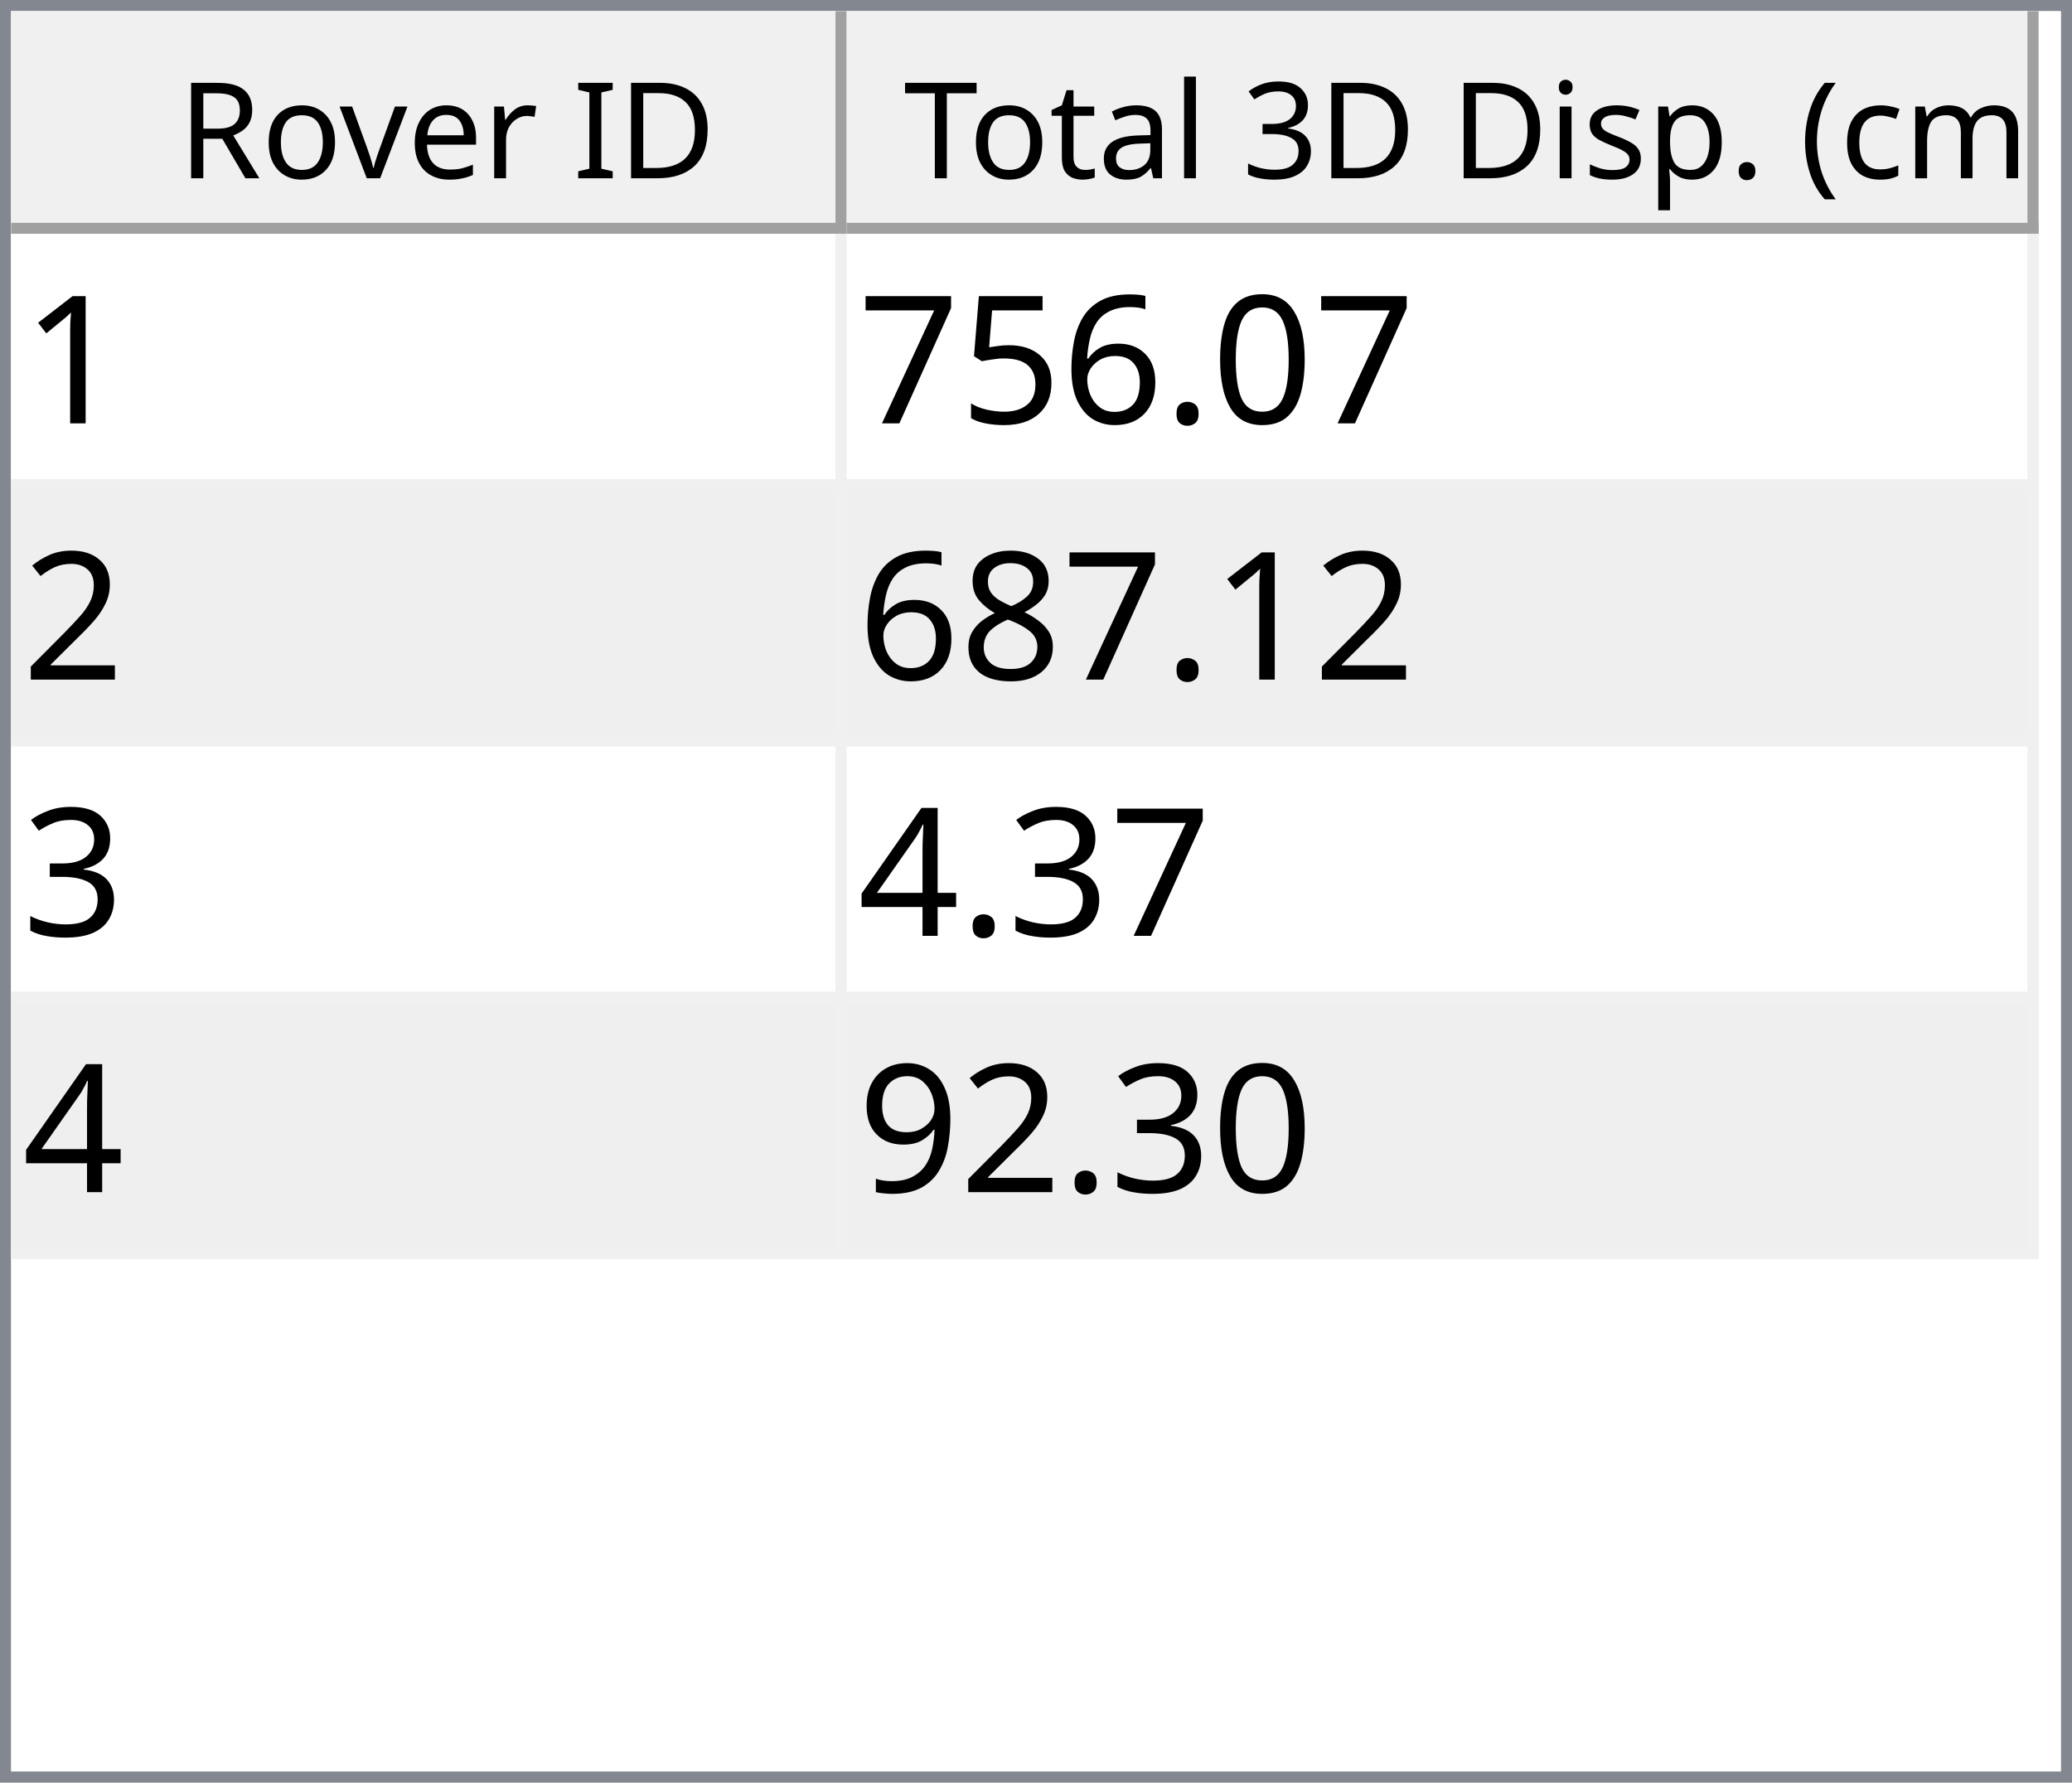
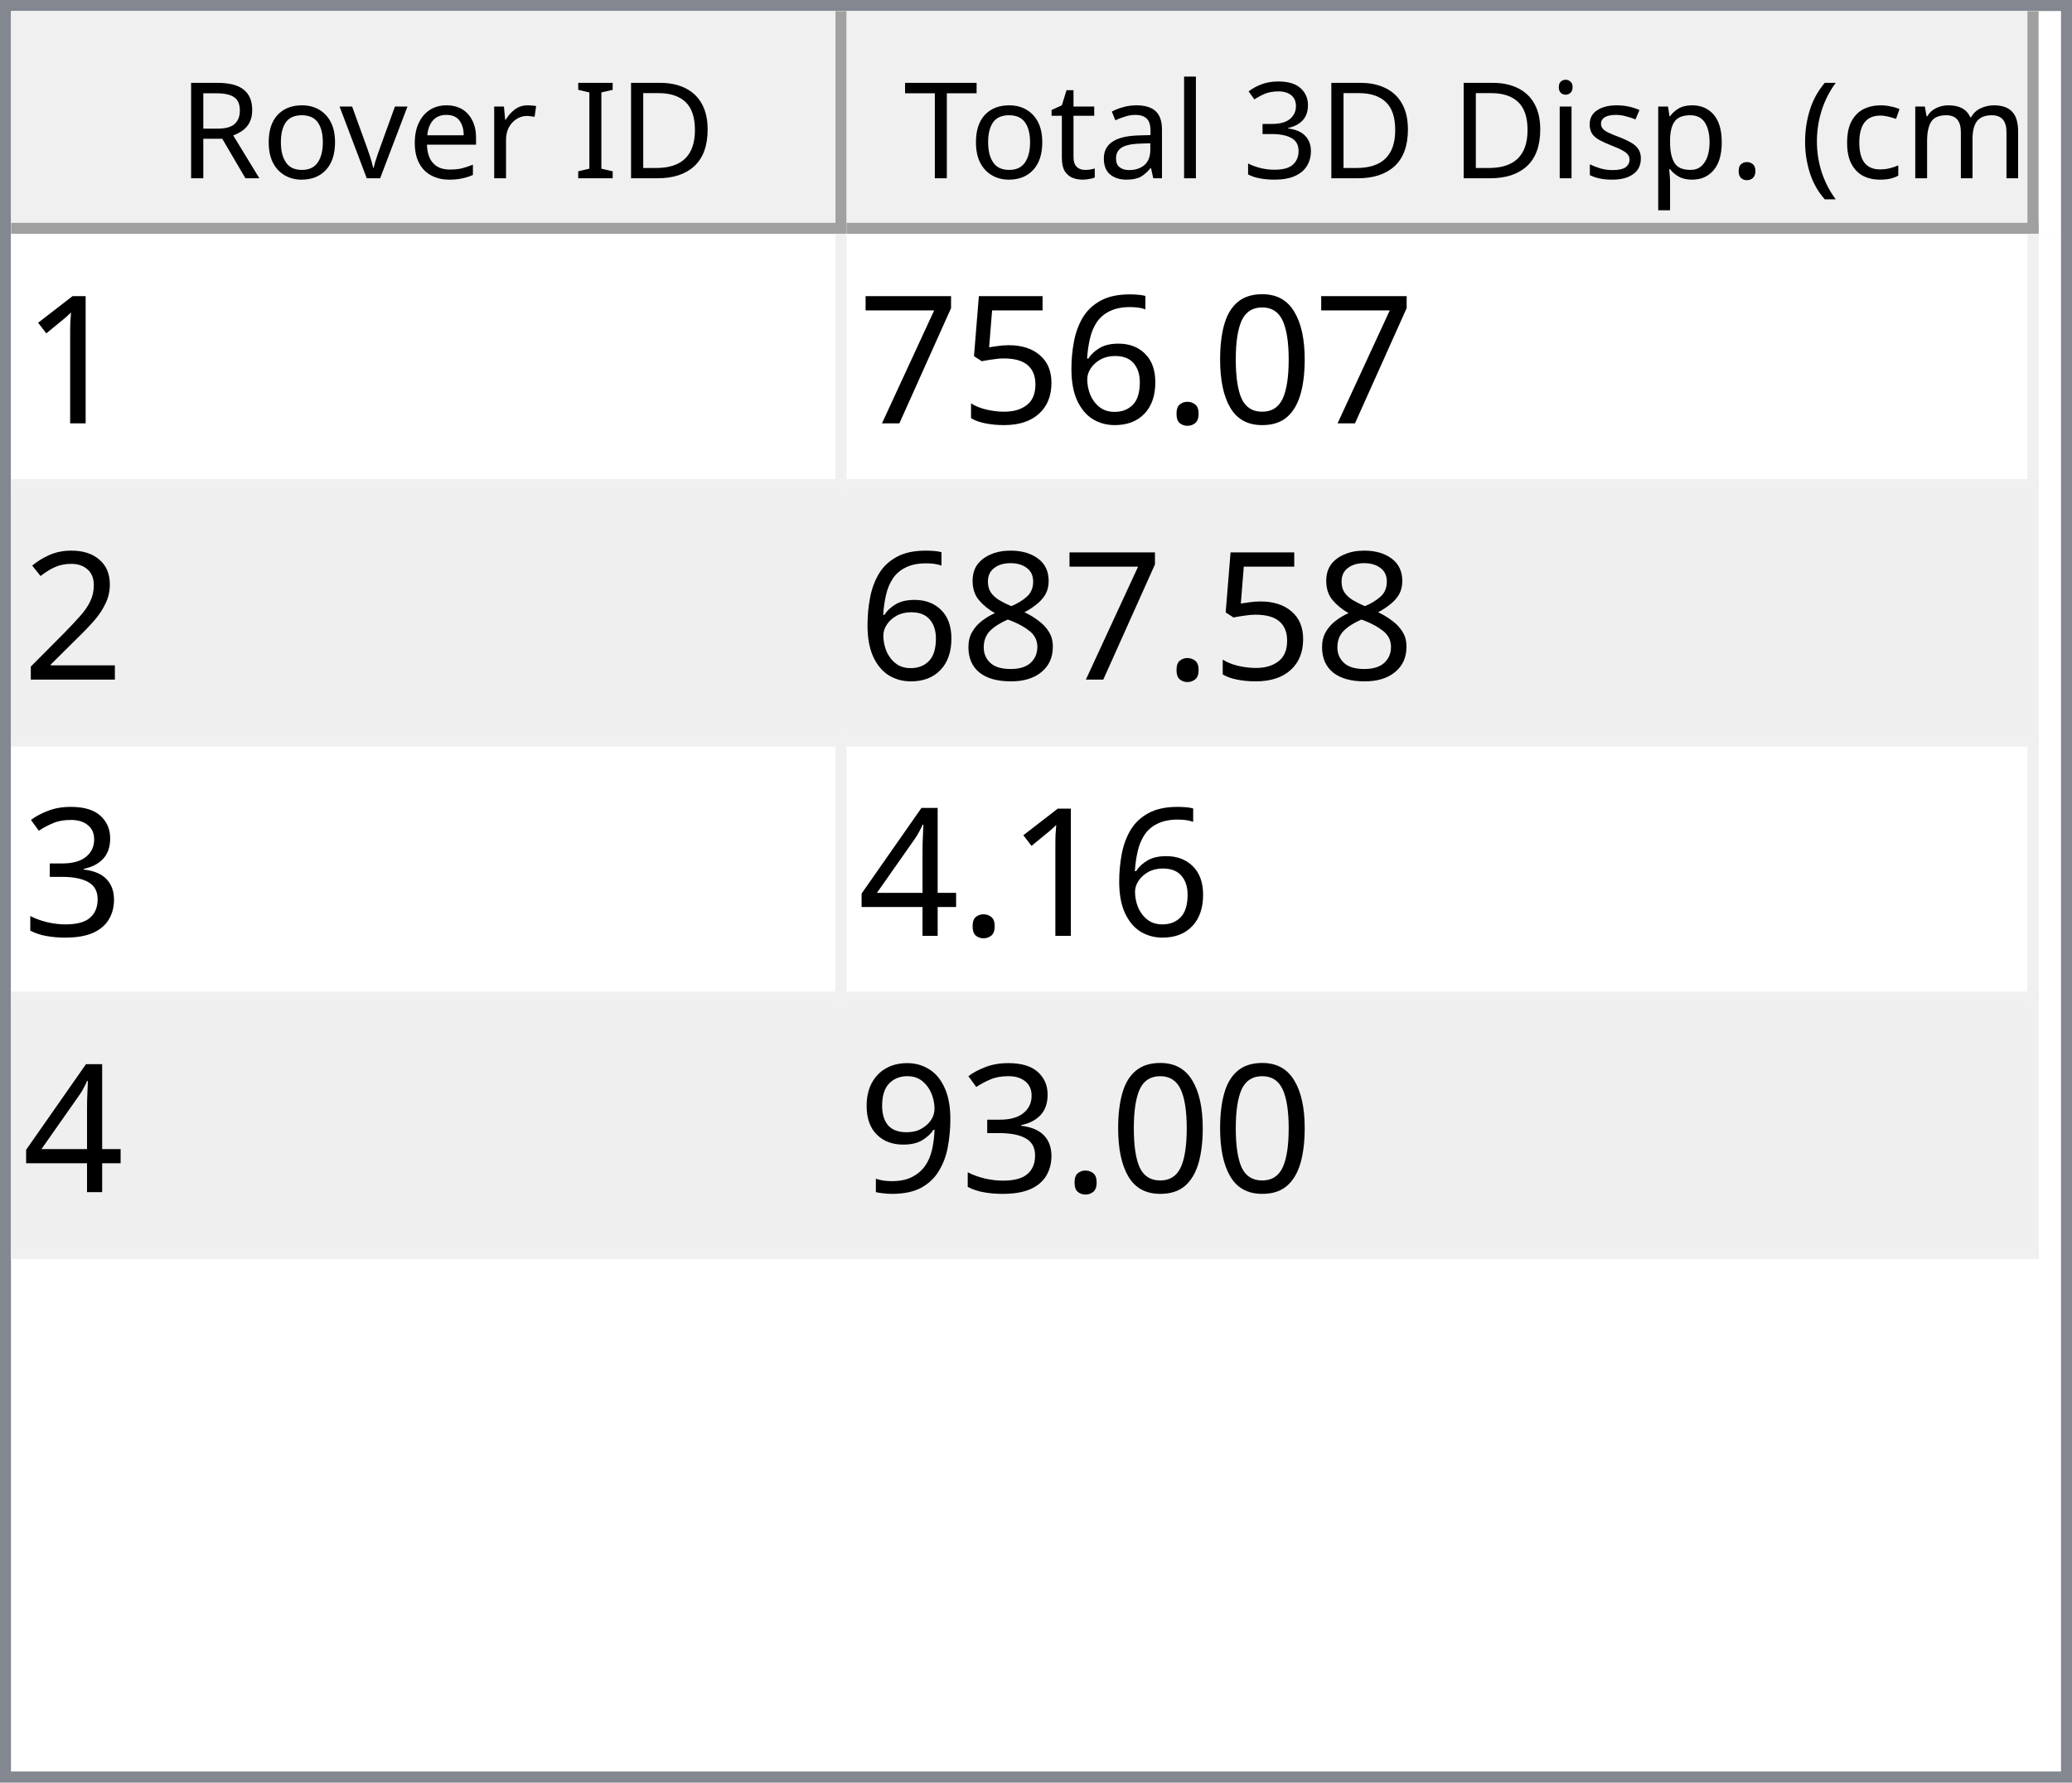
<svg xmlns="http://www.w3.org/2000/svg" style="fill-opacity:1; color-rendering:auto; color-interpolation:auto; text-rendering:auto; stroke:black; stroke-linecap:square; stroke-miterlimit:10; shape-rendering:auto; stroke-opacity:1; fill:black; stroke-dasharray:none; font-weight:normal; stroke-width:1; font-family:'Dialog'; font-style:normal; stroke-linejoin:miter; font-size:12px; stroke-dashoffset:0; image-rendering:auto;" width="186" height="160">
  <defs id="genericDefs" />
  <g>
    <defs id="defs1">
      <clipPath clipPathUnits="userSpaceOnUse" id="clipPath1">
        <path d="M0 0 L186 0 L186 160 L0 160 L0 0 Z" />
      </clipPath>
      <clipPath clipPathUnits="userSpaceOnUse" id="clipPath2">
        <path d="M0 0 L0 160 L186 160 L186 0 Z" />
      </clipPath>
      <clipPath clipPathUnits="userSpaceOnUse" id="clipPath3">
        <path d="M0 0 L0 20 L184 20 L184 0 Z" />
      </clipPath>
      <clipPath clipPathUnits="userSpaceOnUse" id="clipPath4">
        <path d="M0 0 L0 20 L75 20 L75 0 Z" />
      </clipPath>
      <clipPath clipPathUnits="userSpaceOnUse" id="clipPath5">
        <path d="M1 1 L1 19 L74 19 L74 1 Z" />
      </clipPath>
      <clipPath clipPathUnits="userSpaceOnUse" id="clipPath6">
        <path d="M0 0 L0 18 L73 18 L73 0 Z" />
      </clipPath>
      <clipPath clipPathUnits="userSpaceOnUse" id="clipPath7">
        <path d="M-0.5 -0.5 L-0.5 19.5 L74.5 19.5 L74.5 -0.5 Z" />
      </clipPath>
      <clipPath clipPathUnits="userSpaceOnUse" id="clipPath8">
        <path d="M0 0 L0 20 L107 20 L107 0 Z" />
      </clipPath>
      <clipPath clipPathUnits="userSpaceOnUse" id="clipPath9">
        <path d="M1 1 L1 19 L106 19 L106 1 Z" />
      </clipPath>
      <clipPath clipPathUnits="userSpaceOnUse" id="clipPath10">
        <path d="M0 0 L0 18 L105 18 L105 0 Z" />
      </clipPath>
      <clipPath clipPathUnits="userSpaceOnUse" id="clipPath11">
        <path d="M-0.5 -0.5 L-0.5 19.5 L106.5 19.5 L106.5 -0.5 Z" />
      </clipPath>
      <clipPath clipPathUnits="userSpaceOnUse" id="clipPath12">
        <path d="M0 0 L0 138 L184 138 L184 0 Z" />
      </clipPath>
      <clipPath clipPathUnits="userSpaceOnUse" id="clipPath13">
        <path d="M0 0 L0 92 L182 92 L182 0 Z" />
      </clipPath>
      <clipPath clipPathUnits="userSpaceOnUse" id="clipPath14">
        <path d="M-0.5 -0.5 L-0.5 91.5 L181.5 91.5 L181.5 -0.5 Z" />
      </clipPath>
      <clipPath clipPathUnits="userSpaceOnUse" id="clipPath15">
        <path d="M0 0 L0 22 L74 22 L74 0 Z" />
      </clipPath>
      <clipPath clipPathUnits="userSpaceOnUse" id="clipPath16">
        <path d="M0 0 L0 22 L106 22 L106 0 Z" />
      </clipPath>
      <font horiz-adv-x="64.551" id="font1">
        <font-face ascent="107.91" descent="25.098" units-per-em="100" style="font-style:normal; font-family:Segoe UI; font-weight:normal;" />
        <missing-glyph horiz-adv-x="64.551" d="M8.109 0 L8.109 68.266 L56.453 68.266 L56.453 0 L8.109 0 ZM15.328 7.234 L49.219 7.234 L49.219 61.031 L15.328 61.031 L15.328 7.234 Z" />
        <glyph unicode="D" horiz-adv-x="70.117" d="M9.188 0 L9.188 70.016 L28.516 70.016 Q65.531 70.016 65.531 35.891 Q65.531 19.672 55.25 9.836 Q44.969 0 27.734 0 L9.188 0 ZM17.391 62.594 L17.391 7.422 L27.828 7.422 Q41.609 7.422 49.273 14.797 Q56.938 22.172 56.938 35.688 Q56.938 62.594 28.328 62.594 L17.391 62.594 Z" />
        <glyph unicode="I" horiz-adv-x="26.611" d="M17.391 0 L9.188 0 L9.188 70.016 L17.391 70.016 L17.391 0 Z" />
        <glyph unicode=" " horiz-adv-x="27.393" d="" />
        <glyph unicode="r" horiz-adv-x="34.766" d="M34.188 41.891 Q32.078 43.5 28.125 43.5 Q23 43.5 19.555 38.672 Q16.109 33.844 16.109 25.484 L16.109 0 L8.109 0 L8.109 50 L16.109 50 L16.109 39.703 L16.312 39.703 Q18.016 44.969 21.531 47.922 Q25.047 50.875 29.391 50.875 Q32.516 50.875 34.188 50.203 L34.188 41.891 Z" />
        <glyph unicode="e" horiz-adv-x="52.295" d="M48.297 23 L12.984 23 Q13.188 14.656 17.484 10.109 Q21.781 5.562 29.297 5.562 Q37.75 5.562 44.828 11.141 L44.828 3.609 Q38.234 -1.172 27.391 -1.172 Q16.797 -1.172 10.742 5.641 Q4.688 12.453 4.688 24.812 Q4.688 36.469 11.305 43.82 Q17.922 51.172 27.734 51.172 Q37.547 51.172 42.922 44.828 Q48.297 38.484 48.297 27.203 L48.297 23 ZM40.094 29.781 Q40.047 36.719 36.75 40.578 Q33.453 44.438 27.594 44.438 Q21.922 44.438 17.969 40.383 Q14.016 36.328 13.094 29.781 L40.094 29.781 Z" />
        <glyph unicode="v" horiz-adv-x="47.9" d="M47.406 50 L27.484 0 L19.625 0 L0.688 50 L9.469 50 L22.172 13.672 Q23.578 9.672 23.922 6.688 L24.125 6.688 Q24.609 10.453 25.688 13.484 L38.969 50 L47.406 50 Z" />
        <glyph unicode="o" horiz-adv-x="58.594" d="M29 -1.172 Q17.922 -1.172 11.305 5.836 Q4.688 12.844 4.688 24.422 Q4.688 37.016 11.57 44.094 Q18.453 51.172 30.172 51.172 Q41.359 51.172 47.633 44.289 Q53.906 37.406 53.906 25.203 Q53.906 13.234 47.141 6.031 Q40.375 -1.172 29 -1.172 ZM29.594 44.438 Q21.875 44.438 17.383 39.188 Q12.891 33.938 12.891 24.703 Q12.891 15.828 17.43 10.695 Q21.969 5.562 29.594 5.562 Q37.359 5.562 41.531 10.594 Q45.703 15.625 45.703 24.906 Q45.703 34.281 41.531 39.359 Q37.359 44.438 29.594 44.438 Z" />
        <glyph unicode="R" horiz-adv-x="59.814" d="M59.375 0 L49.609 0 L37.891 19.625 Q36.281 22.359 34.766 24.289 Q33.25 26.219 31.664 27.438 Q30.078 28.656 28.25 29.219 Q26.422 29.781 24.125 29.781 L17.391 29.781 L17.391 0 L9.188 0 L9.188 70.016 L30.078 70.016 Q34.672 70.016 38.555 68.867 Q42.438 67.719 45.289 65.375 Q48.141 63.031 49.758 59.547 Q51.375 56.062 51.375 51.375 Q51.375 47.703 50.273 44.656 Q49.172 41.609 47.148 39.211 Q45.125 36.812 42.266 35.133 Q39.406 33.453 35.844 32.516 L35.844 32.328 Q37.594 31.547 38.891 30.547 Q40.188 29.547 41.359 28.18 Q42.531 26.812 43.68 25.078 Q44.828 23.344 46.234 21.047 L59.375 0 ZM17.391 62.594 L17.391 37.203 L28.516 37.203 Q31.594 37.203 34.203 38.133 Q36.812 39.062 38.719 40.797 Q40.625 42.531 41.703 45.047 Q42.781 47.562 42.781 50.688 Q42.781 56.297 39.141 59.445 Q35.5 62.594 28.609 62.594 L17.391 62.594 Z" />
        <glyph unicode=")" horiz-adv-x="30.176" d="M8.297 -15.922 L1.172 -15.922 Q16.406 2.344 16.406 26.812 Q16.406 51.469 1.078 70.016 L8.297 70.016 Q23.531 52.156 23.531 26.703 Q23.531 1.375 8.297 -15.922 Z" />
        <glyph unicode="m" horiz-adv-x="86.133" d="M79.109 0 L71.094 0 L71.094 28.719 Q71.094 37.016 68.531 40.727 Q65.969 44.438 59.906 44.438 Q54.781 44.438 51.195 39.75 Q47.609 35.062 47.609 28.516 L47.609 0 L39.594 0 L39.594 29.688 Q39.594 44.438 28.219 44.438 Q22.953 44.438 19.531 40.016 Q16.109 35.594 16.109 28.516 L16.109 0 L8.109 0 L8.109 50 L16.109 50 L16.109 42.094 L16.312 42.094 Q21.625 51.172 31.844 51.172 Q36.969 51.172 40.773 48.312 Q44.578 45.453 46 40.828 Q51.562 51.172 62.594 51.172 Q79.109 51.172 79.109 30.812 L79.109 0 Z" />
        <glyph unicode="c" horiz-adv-x="46.191" d="M42.188 2.297 Q36.422 -1.172 28.516 -1.172 Q17.828 -1.172 11.258 5.789 Q4.688 12.75 4.688 23.828 Q4.688 36.188 11.766 43.68 Q18.844 51.172 30.672 51.172 Q37.25 51.172 42.281 48.734 L42.281 40.531 Q36.719 44.438 30.375 44.438 Q22.703 44.438 17.797 38.945 Q12.891 33.453 12.891 24.516 Q12.891 15.719 17.508 10.641 Q22.125 5.562 29.891 5.562 Q36.422 5.562 42.188 9.906 L42.188 2.297 Z" />
        <glyph unicode="(" horiz-adv-x="30.176" d="M29.109 -15.922 L21.969 -15.922 Q6.844 1.375 6.844 26.703 Q6.844 52.156 21.969 70.016 L29.203 70.016 Q13.875 51.469 13.875 26.812 Q13.875 2.344 29.109 -15.922 Z" />
        <glyph unicode="." horiz-adv-x="21.68" d="M10.891 -1.078 Q8.641 -1.078 7.055 0.539 Q5.469 2.156 5.469 4.391 Q5.469 6.641 7.055 8.273 Q8.641 9.906 10.891 9.906 Q13.188 9.906 14.797 8.273 Q16.406 6.641 16.406 4.391 Q16.406 2.156 14.797 0.539 Q13.188 -1.078 10.891 -1.078 Z" />
        <glyph unicode="p" horiz-adv-x="58.789" d="M16.312 7.234 L16.109 7.234 L16.109 -23 L8.109 -23 L8.109 50 L16.109 50 L16.109 41.219 L16.312 41.219 Q22.219 51.172 33.594 51.172 Q43.266 51.172 48.688 44.461 Q54.109 37.75 54.109 26.469 Q54.109 13.922 48 6.375 Q41.891 -1.172 31.297 -1.172 Q21.578 -1.172 16.312 7.234 ZM16.109 27.391 L16.109 20.406 Q16.109 14.203 20.141 9.883 Q24.172 5.562 30.375 5.562 Q37.641 5.562 41.773 11.133 Q45.906 16.703 45.906 26.609 Q45.906 34.969 42.047 39.703 Q38.188 44.438 31.594 44.438 Q24.609 44.438 20.359 39.578 Q16.109 34.719 16.109 27.391 Z" />
        <glyph unicode="s" horiz-adv-x="42.432" d="M5.078 1.812 L5.078 10.406 Q11.625 5.562 19.484 5.562 Q30.031 5.562 30.031 12.594 Q30.031 14.594 29.125 15.992 Q28.219 17.391 26.68 18.461 Q25.141 19.531 23.07 20.383 Q21 21.234 18.609 22.172 Q15.281 23.484 12.766 24.828 Q10.25 26.172 8.57 27.859 Q6.891 29.547 6.031 31.695 Q5.172 33.844 5.172 36.719 Q5.172 40.234 6.789 42.945 Q8.406 45.656 11.086 47.484 Q13.766 49.312 17.211 50.242 Q20.656 51.172 24.312 51.172 Q30.812 51.172 35.938 48.922 L35.938 40.828 Q30.422 44.438 23.25 44.438 Q21 44.438 19.195 43.922 Q17.391 43.406 16.094 42.477 Q14.797 41.547 14.086 40.258 Q13.375 38.969 13.375 37.406 Q13.375 35.453 14.086 34.133 Q14.797 32.812 16.164 31.789 Q17.531 30.766 19.484 29.938 Q21.438 29.109 23.922 28.125 Q27.25 26.859 29.883 25.516 Q32.516 24.172 34.375 22.484 Q36.234 20.797 37.234 18.602 Q38.234 16.406 38.234 13.375 Q38.234 9.672 36.602 6.938 Q34.969 4.203 32.234 2.398 Q29.5 0.594 25.93 -0.289 Q22.359 -1.172 18.453 -1.172 Q10.75 -1.172 5.078 1.812 Z" />
        <glyph unicode="i" horiz-adv-x="24.219" d="M12.203 62.703 Q10.062 62.703 8.547 64.164 Q7.031 65.625 7.031 67.875 Q7.031 70.125 8.547 71.609 Q10.062 73.094 12.203 73.094 Q14.406 73.094 15.945 71.609 Q17.484 70.125 17.484 67.875 Q17.484 65.719 15.945 64.211 Q14.406 62.703 12.203 62.703 ZM16.109 0 L8.109 0 L8.109 50 L16.109 50 L16.109 0 Z" />
        <glyph unicode="3" horiz-adv-x="53.906" d="M46.531 19.828 Q46.531 15.094 44.75 11.211 Q42.969 7.328 39.719 4.57 Q36.469 1.812 31.93 0.297 Q27.391 -1.219 21.922 -1.219 Q11.922 -1.219 6 2.594 L6 11.188 Q13.094 5.609 22.219 5.609 Q25.875 5.609 28.828 6.539 Q31.781 7.469 33.906 9.227 Q36.031 10.984 37.18 13.477 Q38.328 15.969 38.328 19.094 Q38.328 32.812 18.797 32.812 L12.984 32.812 L12.984 39.594 L18.5 39.594 Q35.797 39.594 35.797 52.484 Q35.797 64.406 22.609 64.406 Q15.188 64.406 8.688 59.422 L8.688 67.188 Q15.375 71.188 24.609 71.188 Q29 71.188 32.57 69.969 Q36.141 68.75 38.68 66.555 Q41.219 64.359 42.609 61.281 Q44 58.203 44 54.5 Q44 40.672 30.031 36.719 L30.031 36.531 Q33.594 36.141 36.625 34.797 Q39.656 33.453 41.852 31.305 Q44.047 29.156 45.289 26.25 Q46.531 23.344 46.531 19.828 Z" />
        <glyph unicode="l" horiz-adv-x="24.219" d="M16.109 0 L8.109 0 L8.109 74.031 L16.109 74.031 L16.109 0 Z" />
        <glyph unicode="a" horiz-adv-x="50.879" d="M43.891 0 L35.891 0 L35.891 7.812 L35.688 7.812 Q30.469 -1.172 20.312 -1.172 Q12.844 -1.172 8.617 2.781 Q4.391 6.734 4.391 13.281 Q4.391 27.297 20.906 29.594 L35.891 31.688 Q35.891 44.438 25.594 44.438 Q16.547 44.438 9.281 38.281 L9.281 46.484 Q16.656 51.172 26.266 51.172 Q43.891 51.172 43.891 32.516 L43.891 0 ZM35.891 25.297 L23.828 23.641 Q18.266 22.859 15.43 20.875 Q12.594 18.891 12.594 13.875 Q12.594 10.203 15.211 7.883 Q17.828 5.562 22.172 5.562 Q28.125 5.562 32.008 9.742 Q35.891 13.922 35.891 20.312 L35.891 25.297 Z" />
        <glyph unicode="t" horiz-adv-x="33.887" d="M31.297 0.484 Q28.469 -1.078 23.828 -1.078 Q10.688 -1.078 10.688 13.578 L10.688 43.172 L2.094 43.172 L2.094 50 L10.688 50 L10.688 62.203 L18.703 64.797 L18.703 50 L31.297 50 L31.297 43.172 L18.703 43.172 L18.703 14.984 Q18.703 9.969 20.414 7.82 Q22.125 5.672 26.078 5.672 Q29.109 5.672 31.297 7.328 L31.297 0.484 Z" />
        <glyph unicode="T" horiz-adv-x="52.393" d="M50.594 62.594 L30.375 62.594 L30.375 0 L22.172 0 L22.172 62.594 L2 62.594 L2 70.016 L50.594 70.016 L50.594 62.594 Z" />
      </font>
      <font horiz-adv-x="75.0" id="font2">
        <font-face ascent="100.537" descent="21.973" units-per-em="100" style="font-style:normal; font-family:sans-serif; font-weight:normal;" />
        <missing-glyph horiz-adv-x="75.0" d="M12.5 0 L12.5 62.5 L62.5 62.5 L62.5 0 L12.5 0 ZM14.062 1.562 L60.938 1.562 L60.938 60.938 L14.062 60.938 L14.062 1.562 Z" />
        <glyph unicode="1" horiz-adv-x="55.615" d="M37.25 0 L28.469 0 L28.469 56 Q25.297 52.984 20.141 49.953 Q14.984 46.922 10.891 45.406 L10.891 53.906 Q18.266 57.375 23.781 62.305 Q29.297 67.234 31.594 71.875 L37.25 71.875 L37.25 0 Z" />
        <glyph unicode="0" horiz-adv-x="55.615" d="M4.156 35.297 Q4.156 48 6.766 55.742 Q9.375 63.484 14.523 67.68 Q19.672 71.875 27.484 71.875 Q33.25 71.875 37.594 69.555 Q41.938 67.234 44.773 62.867 Q47.609 58.5 49.219 52.227 Q50.828 45.953 50.828 35.297 Q50.828 22.703 48.242 14.969 Q45.656 7.234 40.508 3.008 Q35.359 -1.219 27.484 -1.219 Q17.141 -1.219 11.234 6.203 Q4.156 15.141 4.156 35.297 ZM13.188 35.297 Q13.188 17.672 17.312 11.836 Q21.438 6 27.484 6 Q33.547 6 37.672 11.859 Q41.797 17.719 41.797 35.297 Q41.797 52.984 37.672 58.789 Q33.547 64.594 27.391 64.594 Q21.344 64.594 17.719 59.469 Q13.188 52.938 13.188 35.297 Z" />
        <glyph unicode="." horiz-adv-x="27.783" d="M9.078 0 L9.078 10.016 L19.094 10.016 L19.094 0 L9.078 0 Z" />
        <glyph unicode="6" horiz-adv-x="55.615" d="M49.75 54.047 L41.016 53.375 Q39.844 58.547 37.703 60.891 Q34.125 64.656 28.906 64.656 Q24.703 64.656 21.531 62.312 Q17.391 59.281 14.992 53.469 Q12.594 47.656 12.5 36.922 Q15.672 41.75 20.266 44.094 Q24.859 46.438 29.891 46.438 Q38.672 46.438 44.852 39.969 Q51.031 33.5 51.031 23.25 Q51.031 16.5 48.125 10.719 Q45.219 4.938 40.141 1.859 Q35.062 -1.219 28.609 -1.219 Q17.625 -1.219 10.695 6.859 Q3.766 14.938 3.766 33.5 Q3.766 54.25 11.422 63.672 Q18.109 71.875 29.438 71.875 Q37.891 71.875 43.289 67.141 Q48.688 62.406 49.75 54.047 ZM13.875 23.188 Q13.875 18.656 15.797 14.508 Q17.719 10.359 21.188 8.18 Q24.656 6 28.469 6 Q34.031 6 38.039 10.492 Q42.047 14.984 42.047 22.703 Q42.047 30.125 38.086 34.398 Q34.125 38.672 28.125 38.672 Q22.172 38.672 18.023 34.398 Q13.875 30.125 13.875 23.188 Z" />
        <glyph unicode="5" horiz-adv-x="55.615" d="M4.156 18.75 L13.375 19.531 Q14.406 12.797 18.141 9.398 Q21.875 6 27.156 6 Q33.5 6 37.891 10.789 Q42.281 15.578 42.281 23.484 Q42.281 31 38.062 35.352 Q33.844 39.703 27 39.703 Q22.75 39.703 19.336 37.773 Q15.922 35.844 13.969 32.766 L5.719 33.844 L12.641 70.609 L48.25 70.609 L48.25 62.203 L19.672 62.203 L15.828 42.969 Q22.266 47.469 29.344 47.469 Q38.719 47.469 45.164 40.969 Q51.609 34.469 51.609 24.266 Q51.609 14.547 45.953 7.469 Q39.062 -1.219 27.156 -1.219 Q17.391 -1.219 11.211 4.25 Q5.031 9.719 4.156 18.75 Z" />
        <glyph unicode="7" horiz-adv-x="55.615" d="M4.734 62.203 L4.734 70.656 L51.078 70.656 L51.078 63.812 Q44.234 56.547 37.523 44.484 Q30.812 32.422 27.156 19.672 Q24.516 10.688 23.781 0 L14.75 0 Q14.891 8.453 18.062 20.414 Q21.234 32.375 27.172 43.484 Q33.109 54.594 39.797 62.203 L4.734 62.203 Z" />
        <glyph unicode="2" horiz-adv-x="55.615" d="M50.344 8.453 L50.344 0 L3.031 0 Q2.938 3.172 4.047 6.109 Q5.859 10.938 9.836 15.625 Q13.812 20.312 21.344 26.469 Q33.016 36.031 37.117 41.625 Q41.219 47.219 41.219 52.203 Q41.219 57.422 37.477 61.008 Q33.734 64.594 27.734 64.594 Q21.391 64.594 17.578 60.789 Q13.766 56.984 13.719 50.25 L4.688 51.172 Q5.609 61.281 11.664 66.578 Q17.719 71.875 27.938 71.875 Q38.234 71.875 44.242 66.164 Q50.25 60.453 50.25 52 Q50.25 47.703 48.492 43.555 Q46.734 39.406 42.656 34.812 Q38.578 30.219 29.109 22.219 Q21.188 15.578 18.945 13.211 Q16.703 10.844 15.234 8.453 L50.344 8.453 Z" />
        <glyph unicode="8" horiz-adv-x="55.615" d="M17.672 38.812 Q12.203 40.828 9.57 44.539 Q6.938 48.25 6.938 53.422 Q6.938 61.234 12.555 66.555 Q18.172 71.875 27.484 71.875 Q36.859 71.875 42.578 66.43 Q48.297 60.984 48.297 53.172 Q48.297 48.188 45.68 44.508 Q43.062 40.828 37.75 38.812 Q44.344 36.672 47.781 31.883 Q51.219 27.094 51.219 20.453 Q51.219 11.281 44.727 5.031 Q38.234 -1.219 27.641 -1.219 Q17.047 -1.219 10.547 5.055 Q4.047 11.328 4.047 20.703 Q4.047 27.688 7.594 32.398 Q11.141 37.109 17.672 38.812 ZM15.922 53.719 Q15.922 48.641 19.195 45.414 Q22.469 42.188 27.688 42.188 Q32.766 42.188 36.016 45.383 Q39.266 48.578 39.266 53.219 Q39.266 58.062 35.914 61.359 Q32.562 64.656 27.594 64.656 Q22.562 64.656 19.242 61.43 Q15.922 58.203 15.922 53.719 ZM13.094 20.656 Q13.094 16.891 14.875 13.375 Q16.656 9.859 20.172 7.93 Q23.688 6 27.734 6 Q34.031 6 38.133 10.055 Q42.234 14.109 42.234 20.359 Q42.234 26.703 38.016 30.859 Q33.797 35.016 27.438 35.016 Q21.234 35.016 17.164 30.914 Q13.094 26.812 13.094 20.656 Z" />
        <glyph unicode="3" horiz-adv-x="55.615" d="M4.203 18.891 L12.984 20.062 Q14.5 12.594 18.141 9.297 Q21.781 6 27 6 Q33.203 6 37.477 10.297 Q41.75 14.594 41.75 20.953 Q41.75 27 37.797 30.93 Q33.844 34.859 27.734 34.859 Q25.25 34.859 21.531 33.891 L22.516 41.609 Q23.391 41.5 23.922 41.5 Q29.547 41.5 34.039 44.43 Q38.531 47.359 38.531 53.469 Q38.531 58.297 35.258 61.477 Q31.984 64.656 26.812 64.656 Q21.688 64.656 18.266 61.43 Q14.844 58.203 13.875 51.766 L5.078 53.328 Q6.688 62.156 12.398 67.016 Q18.109 71.875 26.609 71.875 Q32.469 71.875 37.398 69.359 Q42.328 66.844 44.945 62.5 Q47.562 58.156 47.562 53.266 Q47.562 48.641 45.07 44.828 Q42.578 41.016 37.703 38.766 Q44.047 37.312 47.562 32.695 Q51.078 28.078 51.078 21.141 Q51.078 11.766 44.242 5.25 Q37.406 -1.266 26.953 -1.266 Q17.531 -1.266 11.305 4.352 Q5.078 9.969 4.203 18.891 Z" />
        <glyph unicode="4" horiz-adv-x="55.615" d="M32.328 0 L32.328 17.141 L1.266 17.141 L1.266 25.203 L33.938 71.578 L41.109 71.578 L41.109 25.203 L50.781 25.203 L50.781 17.141 L41.109 17.141 L41.109 0 L32.328 0 ZM32.328 25.203 L32.328 57.469 L9.906 25.203 L32.328 25.203 Z" />
        <glyph unicode="9" horiz-adv-x="55.615" d="M5.469 16.547 L13.922 17.328 Q14.984 11.375 18.016 8.688 Q21.047 6 25.781 6 Q29.828 6 32.883 7.859 Q35.938 9.719 37.891 12.82 Q39.844 15.922 41.164 21.195 Q42.484 26.469 42.484 31.938 Q42.484 32.516 42.438 33.688 Q39.797 29.5 35.234 26.883 Q30.672 24.266 25.344 24.266 Q16.453 24.266 10.305 30.711 Q4.156 37.156 4.156 47.703 Q4.156 58.594 10.578 65.234 Q17 71.875 26.656 71.875 Q33.641 71.875 39.43 68.117 Q45.219 64.359 48.219 57.398 Q51.219 50.438 51.219 37.25 Q51.219 23.531 48.242 15.406 Q45.266 7.281 39.383 3.031 Q33.5 -1.219 25.594 -1.219 Q17.188 -1.219 11.867 3.445 Q6.547 8.109 5.469 16.547 ZM41.453 48.141 Q41.453 55.719 37.43 60.156 Q33.406 64.594 27.734 64.594 Q21.875 64.594 17.531 59.812 Q13.188 55.031 13.188 47.406 Q13.188 40.578 17.312 36.305 Q21.438 32.031 27.484 32.031 Q33.594 32.031 37.523 36.305 Q41.453 40.578 41.453 48.141 Z" />
      </font>
    </defs>
    <g style="fill:white; stroke:white;">
      <rect x="0" y="0" width="186" style="clip-path:url(#clipPath1); stroke:none;" height="160" />
    </g>
    <g style="fill:white; text-rendering:optimizeSpeed; color-rendering:optimizeSpeed; image-rendering:optimizeSpeed; shape-rendering:crispEdges; stroke:white; color-interpolation:sRGB;">
      <rect x="0" width="186" height="160" y="0" style="stroke:none;" />
      <path style="stroke:none;" d="M0 160 L186 160 L186 0 L0 0 Z" />
    </g>
    <g style="fill:rgb(240,240,240); font-family:'Segoe UI'; stroke:rgb(240,240,240);">
      <rect x="0" y="0" width="186" style="clip-path:url(#clipPath2); stroke:none;" height="160" />
    </g>
    <g style="fill:rgb(130,135,144); font-family:'Segoe UI'; stroke:rgb(130,135,144);">
      <path d="M0 0 L186 0 L186 160 L0 160 L0 0 ZM1 1 L185 1 L185 159 L1 159 L1 1 Z" style="fill-rule:evenodd; clip-path:url(#clipPath2); stroke:none;" />
    </g>
    <g style="fill:white; font-family:'Segoe UI'; stroke:white;" transform="translate(1,1)">
      <rect x="0" y="0" width="184" style="clip-path:url(#clipPath3); stroke:none;" height="20" />
    </g>
    <g style="fill:rgb(240,240,240); font-family:'Segoe UI'; stroke:rgb(240,240,240);" transform="translate(1,1)">
      <rect x="0" y="0" width="75" style="clip-path:url(#clipPath4); stroke:none;" height="20" />
    </g>
    <g style="font-family:'Segoe UI';" transform="translate(2,2)">
      <text x="14" xml:space="preserve" y="14" style="clip-path:url(#clipPath6); stroke:none;">Rover ID</text>
    </g>
    <g style="fill:rgb(160,160,160); font-family:'Segoe UI'; stroke:rgb(160,160,160); stroke-linejoin:bevel;" transform="translate(1.5,1.5)">
      <line x1="74" x2="74" y1="0" style="fill:none; clip-path:url(#clipPath7);" y2="19" />
    </g>
    <g style="fill:rgb(160,160,160); font-family:'Segoe UI'; stroke:rgb(160,160,160); stroke-linejoin:bevel;" transform="matrix(1,0,0,1,1,1) translate(0.5,0.5)">
      <line x1="0" x2="74" y1="19" style="fill:none; clip-path:url(#clipPath7);" y2="19" />
    </g>
    <g style="fill:rgb(240,240,240); font-family:'Segoe UI'; stroke:rgb(240,240,240);" transform="translate(76,1)">
      <rect x="0" y="0" width="107" style="clip-path:url(#clipPath8); stroke:none;" height="20" />
    </g>
    <g style="font-family:'Segoe UI';" transform="translate(77,2)">
      <text x="1" xml:space="preserve" y="14" style="clip-path:url(#clipPath10); stroke:none;"> Total 3D Disp. (cm)</text>
    </g>
    <g style="fill:rgb(160,160,160); font-family:'Segoe UI'; stroke:rgb(160,160,160); stroke-linejoin:bevel;" transform="translate(76.5,1.5)">
      <line x1="106" x2="106" y1="0" style="fill:none; clip-path:url(#clipPath11);" y2="19" />
    </g>
    <g style="fill:rgb(160,160,160); font-family:'Segoe UI'; stroke:rgb(160,160,160); stroke-linejoin:bevel;" transform="matrix(1,0,0,1,76,1) translate(0.5,0.5)">
      <line x1="0" x2="106" y1="19" style="fill:none; clip-path:url(#clipPath11);" y2="19" />
    </g>
    <g style="fill:white; font-family:'Segoe UI'; stroke:white;" transform="translate(1,21)">
      <rect x="0" y="0" width="184" style="clip-path:url(#clipPath12); stroke:none;" height="138" />
    </g>
    <g style="fill:rgb(240,240,240); font-size:16px; font-family:sans-serif; stroke:rgb(240,240,240);" transform="translate(1,21)">
      <rect x="0" y="0" width="182" style="clip-path:url(#clipPath13); stroke:none;" height="92" />
      <line transform="translate(0.5,0.5)" x1="0" x2="181" y1="22" style="clip-path:url(#clipPath14); fill:none; stroke-linejoin:bevel;" y2="22" />
    </g>
    <g transform="matrix(1,0,0,1,1,21) translate(0.5,0.5)" style="fill:rgb(240,240,240); font-size:16px; font-family:sans-serif; stroke:rgb(240,240,240); stroke-linejoin:bevel;">
      <line x1="0" x2="181" y1="45" style="fill:none; clip-path:url(#clipPath14);" y2="45" />
    </g>
    <g transform="matrix(1,0,0,1,1,21) translate(0.5,0.5)" style="fill:rgb(240,240,240); font-size:16px; font-family:sans-serif; stroke:rgb(240,240,240); stroke-linejoin:bevel;">
      <line x1="0" x2="181" y1="68" style="fill:none; clip-path:url(#clipPath14);" y2="68" />
    </g>
    <g transform="matrix(1,0,0,1,1,21) translate(0.5,0.5)" style="fill:rgb(240,240,240); font-size:16px; font-family:sans-serif; stroke:rgb(240,240,240); stroke-linejoin:bevel;">
      <line x1="0" x2="181" y1="91" style="fill:none; clip-path:url(#clipPath14);" y2="91" />
    </g>
    <g transform="matrix(1,0,0,1,1,21) translate(0.5,0.5)" style="fill:rgb(240,240,240); font-size:16px; font-family:sans-serif; stroke:rgb(240,240,240); stroke-linejoin:bevel;">
      <line x1="74" x2="74" y1="0" style="fill:none; clip-path:url(#clipPath14);" y2="91" />
    </g>
    <g transform="matrix(1,0,0,1,1,21) translate(0.5,0.5)" style="fill:rgb(240,240,240); font-size:16px; font-family:sans-serif; stroke:rgb(240,240,240); stroke-linejoin:bevel;">
      <line x1="181" x2="181" y1="0" style="fill:none; clip-path:url(#clipPath14);" y2="91" />
    </g>
    <g style="fill:white; font-size:16px; font-family:sans-serif; stroke:white;" transform="matrix(1,0,0,1,1,21)">
      <rect x="0" y="0" width="74" style="clip-path:url(#clipPath15); stroke:none;" height="22" />
      <text x="1" y="17" style="fill:black; clip-path:url(#clipPath15); stroke:none;" xml:space="preserve">1</text>
    </g>
    <g style="fill:white; font-size:16px; font-family:sans-serif; stroke:white;" transform="matrix(1,0,0,1,1,21) translate(75,0)">
      <rect x="0" y="0" width="106" style="clip-path:url(#clipPath16); stroke:none;" height="22" />
      <text x="1" y="17" style="fill:black; clip-path:url(#clipPath16); stroke:none;" xml:space="preserve">756.07</text>
    </g>
    <g style="fill:rgb(239,239,239); font-size:16px; font-family:sans-serif; stroke:rgb(239,239,239);" transform="matrix(1,0,0,1,1,21) translate(0,23)">
      <rect x="0" y="0" width="74" style="clip-path:url(#clipPath15); stroke:none;" height="22" />
      <text x="1" y="17" style="fill:black; clip-path:url(#clipPath15); stroke:none;" xml:space="preserve">2</text>
    </g>
    <g style="fill:rgb(239,239,239); font-size:16px; font-family:sans-serif; stroke:rgb(239,239,239);" transform="matrix(1,0,0,1,1,21) translate(75,23)">
      <rect x="0" y="0" width="106" style="clip-path:url(#clipPath16); stroke:none;" height="22" />
-       <text x="1" y="17" style="fill:black; clip-path:url(#clipPath16); stroke:none;" xml:space="preserve">687.12</text>
+       <text x="1" y="17" style="fill:black; clip-path:url(#clipPath16); stroke:none;" xml:space="preserve">687.58</text>
    </g>
    <g style="fill:white; font-size:16px; font-family:sans-serif; stroke:white;" transform="matrix(1,0,0,1,1,21) translate(0,46)">
      <rect x="0" y="0" width="74" style="clip-path:url(#clipPath15); stroke:none;" height="22" />
      <text x="1" y="17" style="fill:black; clip-path:url(#clipPath15); stroke:none;" xml:space="preserve">3</text>
    </g>
    <g style="fill:white; font-size:16px; font-family:sans-serif; stroke:white;" transform="matrix(1,0,0,1,1,21) translate(75,46)">
      <rect x="0" y="0" width="106" style="clip-path:url(#clipPath16); stroke:none;" height="22" />
-       <text x="1" y="17" style="fill:black; clip-path:url(#clipPath16); stroke:none;" xml:space="preserve">4.37</text>
+       <text x="1" y="17" style="fill:black; clip-path:url(#clipPath16); stroke:none;" xml:space="preserve">4.16</text>
    </g>
    <g style="fill:rgb(239,239,239); font-size:16px; font-family:sans-serif; stroke:rgb(239,239,239);" transform="matrix(1,0,0,1,1,21) translate(0,69)">
      <rect x="0" y="0" width="74" style="clip-path:url(#clipPath15); stroke:none;" height="22" />
      <text x="1" y="17" style="fill:black; clip-path:url(#clipPath15); stroke:none;" xml:space="preserve">4</text>
    </g>
    <g style="fill:rgb(239,239,239); font-size:16px; font-family:sans-serif; stroke:rgb(239,239,239);" transform="matrix(1,0,0,1,1,21) translate(75,69)">
      <rect x="0" y="0" width="106" style="clip-path:url(#clipPath16); stroke:none;" height="22" />
-       <text x="1" y="17" style="fill:black; clip-path:url(#clipPath16); stroke:none;" xml:space="preserve">92.30</text>
+       <text x="1" y="17" style="fill:black; clip-path:url(#clipPath16); stroke:none;" xml:space="preserve">93.00</text>
    </g>
  </g>
</svg>
